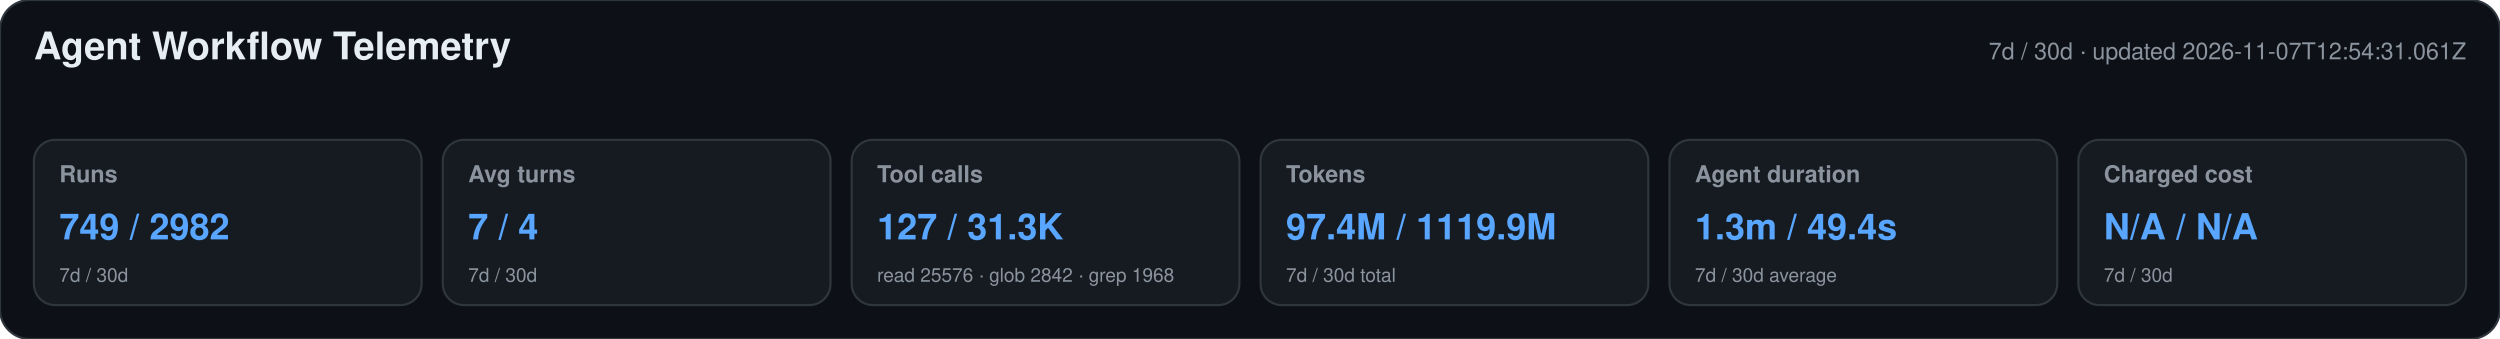
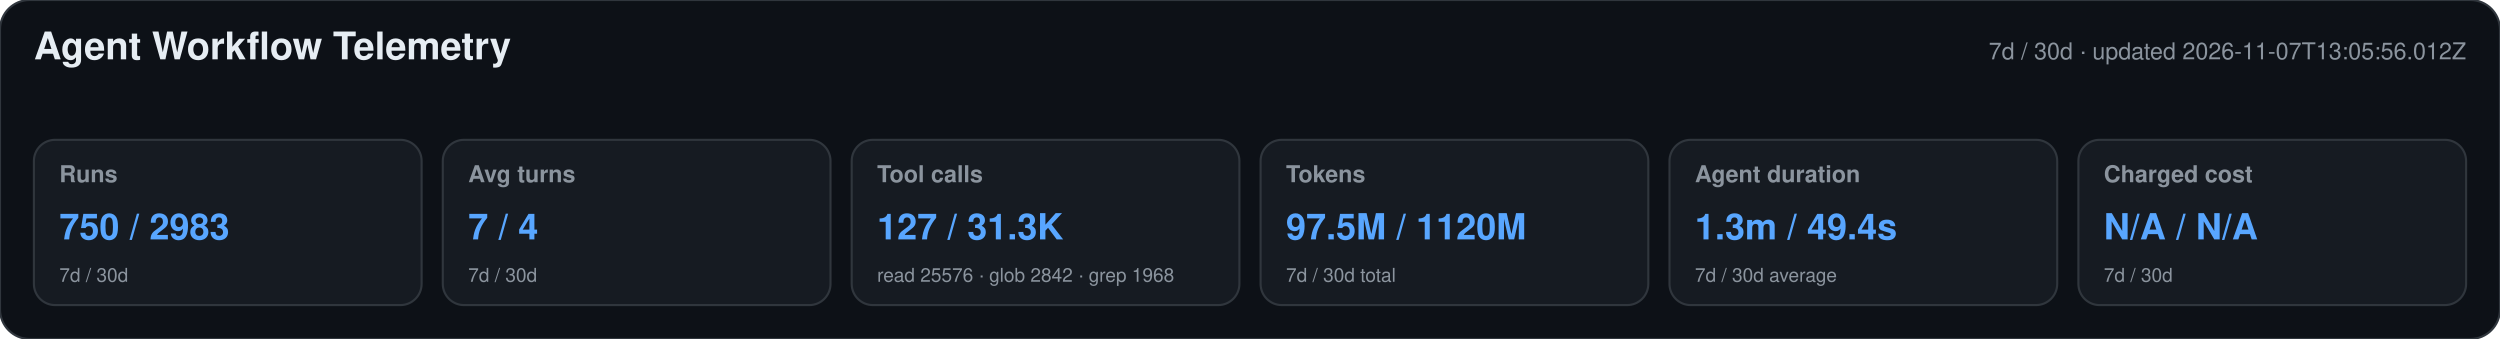
<svg xmlns="http://www.w3.org/2000/svg" width="1180" height="160" viewBox="0 0 1180 160" role="img" aria-labelledby="title desc">
  <style>text{font-family:-apple-system,BlinkMacSystemFont,"Segoe UI",Helvetica,Arial,sans-serif}.heading{font-size:18px;font-weight:650;fill:#e6edf3}.meta,.label,.secondary{fill:#8b949e}.meta,.label{font-size:11px}.label{font-weight:600}.primary{font-size:17px;font-weight:700;fill:#58a6ff}.secondary{font-size:9px}</style>
  <rect width="1180" height="160" rx="14" fill="#0d1117" stroke="#30363d" />
  <text x="16" y="28" class="heading">Agent Workflow Telemetry</text>
-   <text x="1164" y="28" text-anchor="end" class="meta">7d / 30d · updated 2026-11-07T12:54:31.061Z</text>
+   <text x="1164" y="28" text-anchor="end" class="meta">7d / 30d · updated 2026-11-07T13:05:56.012Z</text>
  <g>
    <rect x="16" y="66" width="183" height="78" rx="10" fill="#161b22" stroke="#30363d" />
    <text x="28" y="86" class="label">Runs</text>
-     <text x="28" y="113" class="primary">749 / 2982</text>
+     <text x="28" y="113" class="primary">750 / 2983</text>
    <text x="28" y="133" class="secondary">7d / 30d</text>
  </g>
  <g>
    <rect x="209" y="66" width="183" height="78" rx="10" fill="#161b22" stroke="#30363d" />
    <text x="221" y="86" class="label">Avg turns</text>
    <text x="221" y="113" class="primary">7 / 4</text>
    <text x="221" y="133" class="secondary">7d / 30d</text>
  </g>
  <g>
    <rect x="402" y="66" width="183" height="78" rx="10" fill="#161b22" stroke="#30363d" />
    <text x="414" y="86" class="label">Tool calls</text>
    <text x="414" y="113" class="primary">127 / 31.3K</text>
    <text x="414" y="133" class="secondary">read 25576 · glob 2842 · grep 1968</text>
  </g>
  <g>
    <rect x="595" y="66" width="183" height="78" rx="10" fill="#161b22" stroke="#30363d" />
    <text x="607" y="86" class="label">Tokens</text>
-     <text x="607" y="113" class="primary">97.4M / 1119.9M</text>
+     <text x="607" y="113" class="primary">97.5M / 1120M</text>
    <text x="607" y="133" class="secondary">7d / 30d total</text>
  </g>
  <g>
    <rect x="788" y="66" width="183" height="78" rx="10" fill="#161b22" stroke="#30363d" />
    <text x="800" y="86" class="label">Agent duration</text>
    <text x="800" y="113" class="primary">1.3m / 49.4s</text>
    <text x="800" y="133" class="secondary">7d / 30d average</text>
  </g>
  <g>
    <rect x="981" y="66" width="183" height="78" rx="10" fill="#161b22" stroke="#30363d" />
    <text x="993" y="86" class="label">Charged cost</text>
    <text x="993" y="113" class="primary">N/A / N/A</text>
    <text x="993" y="133" class="secondary">7d / 30d</text>
  </g>
</svg>
